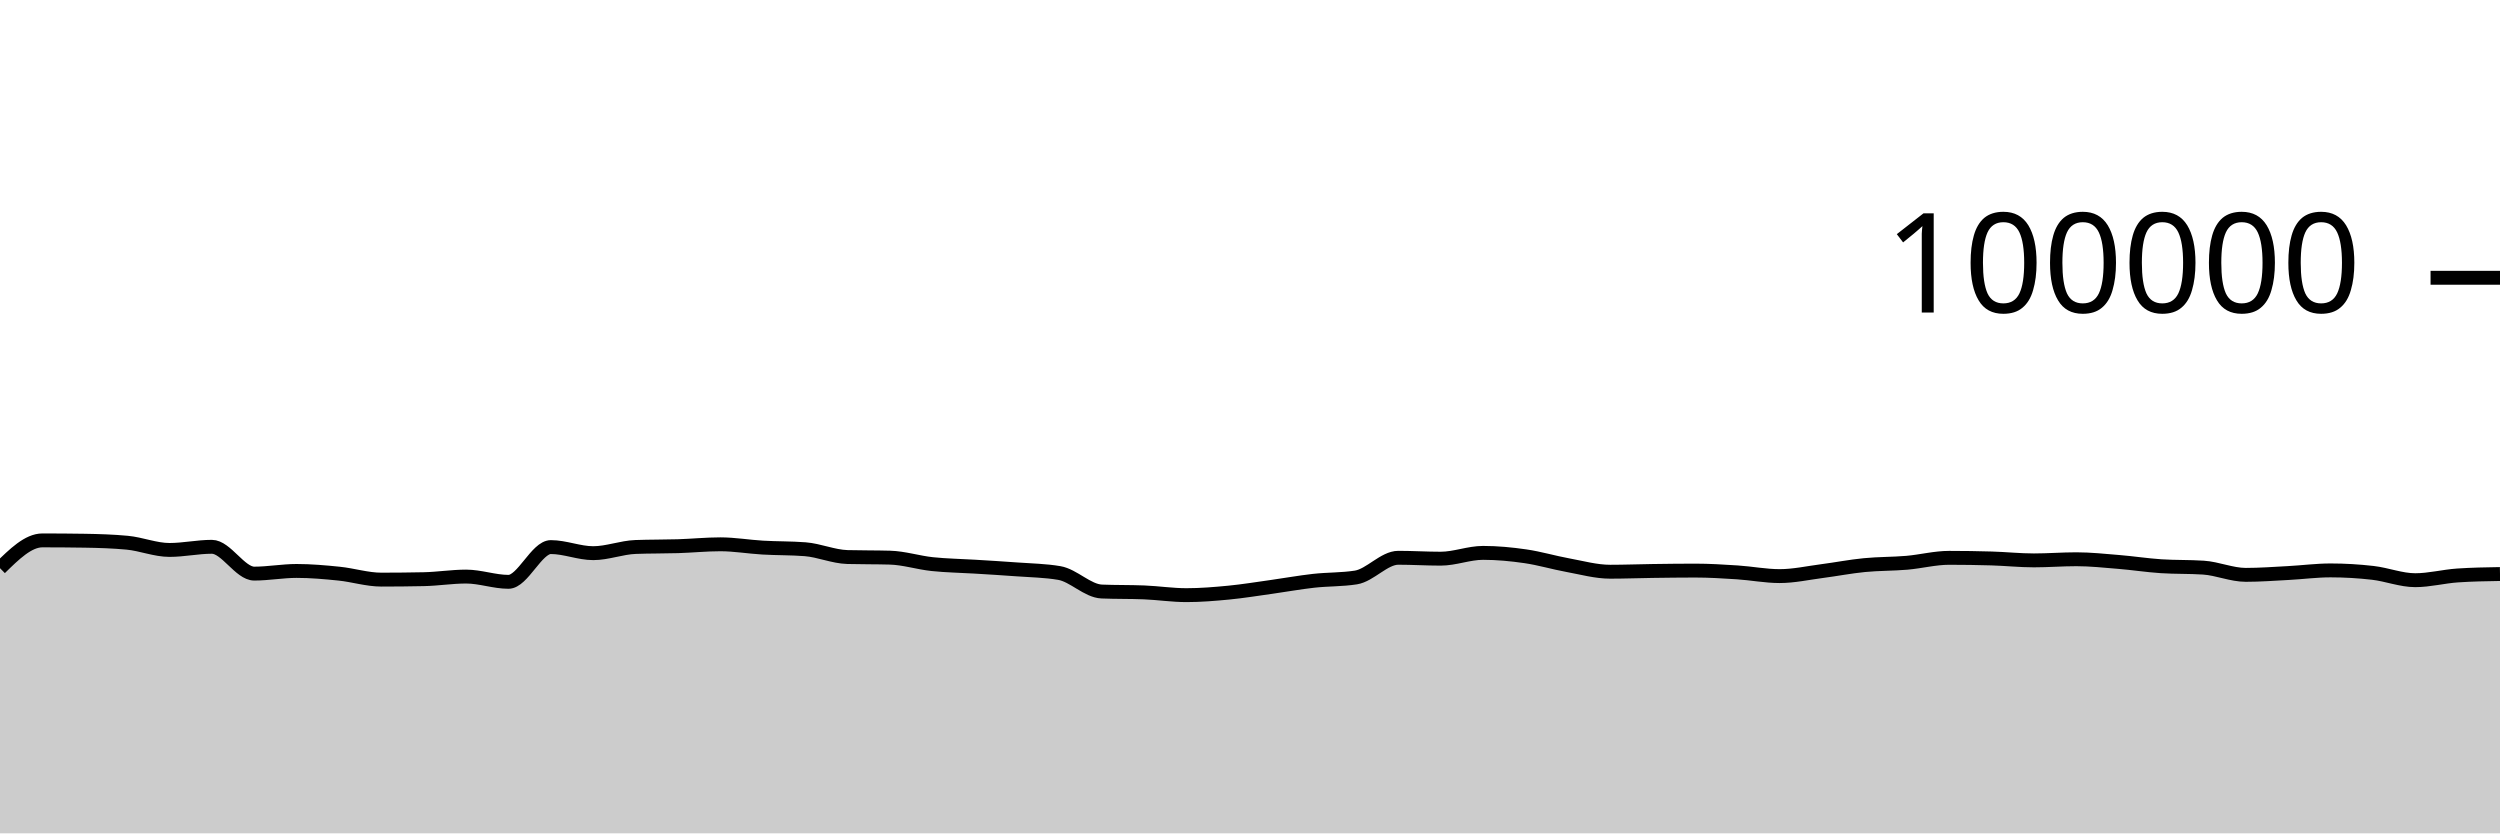
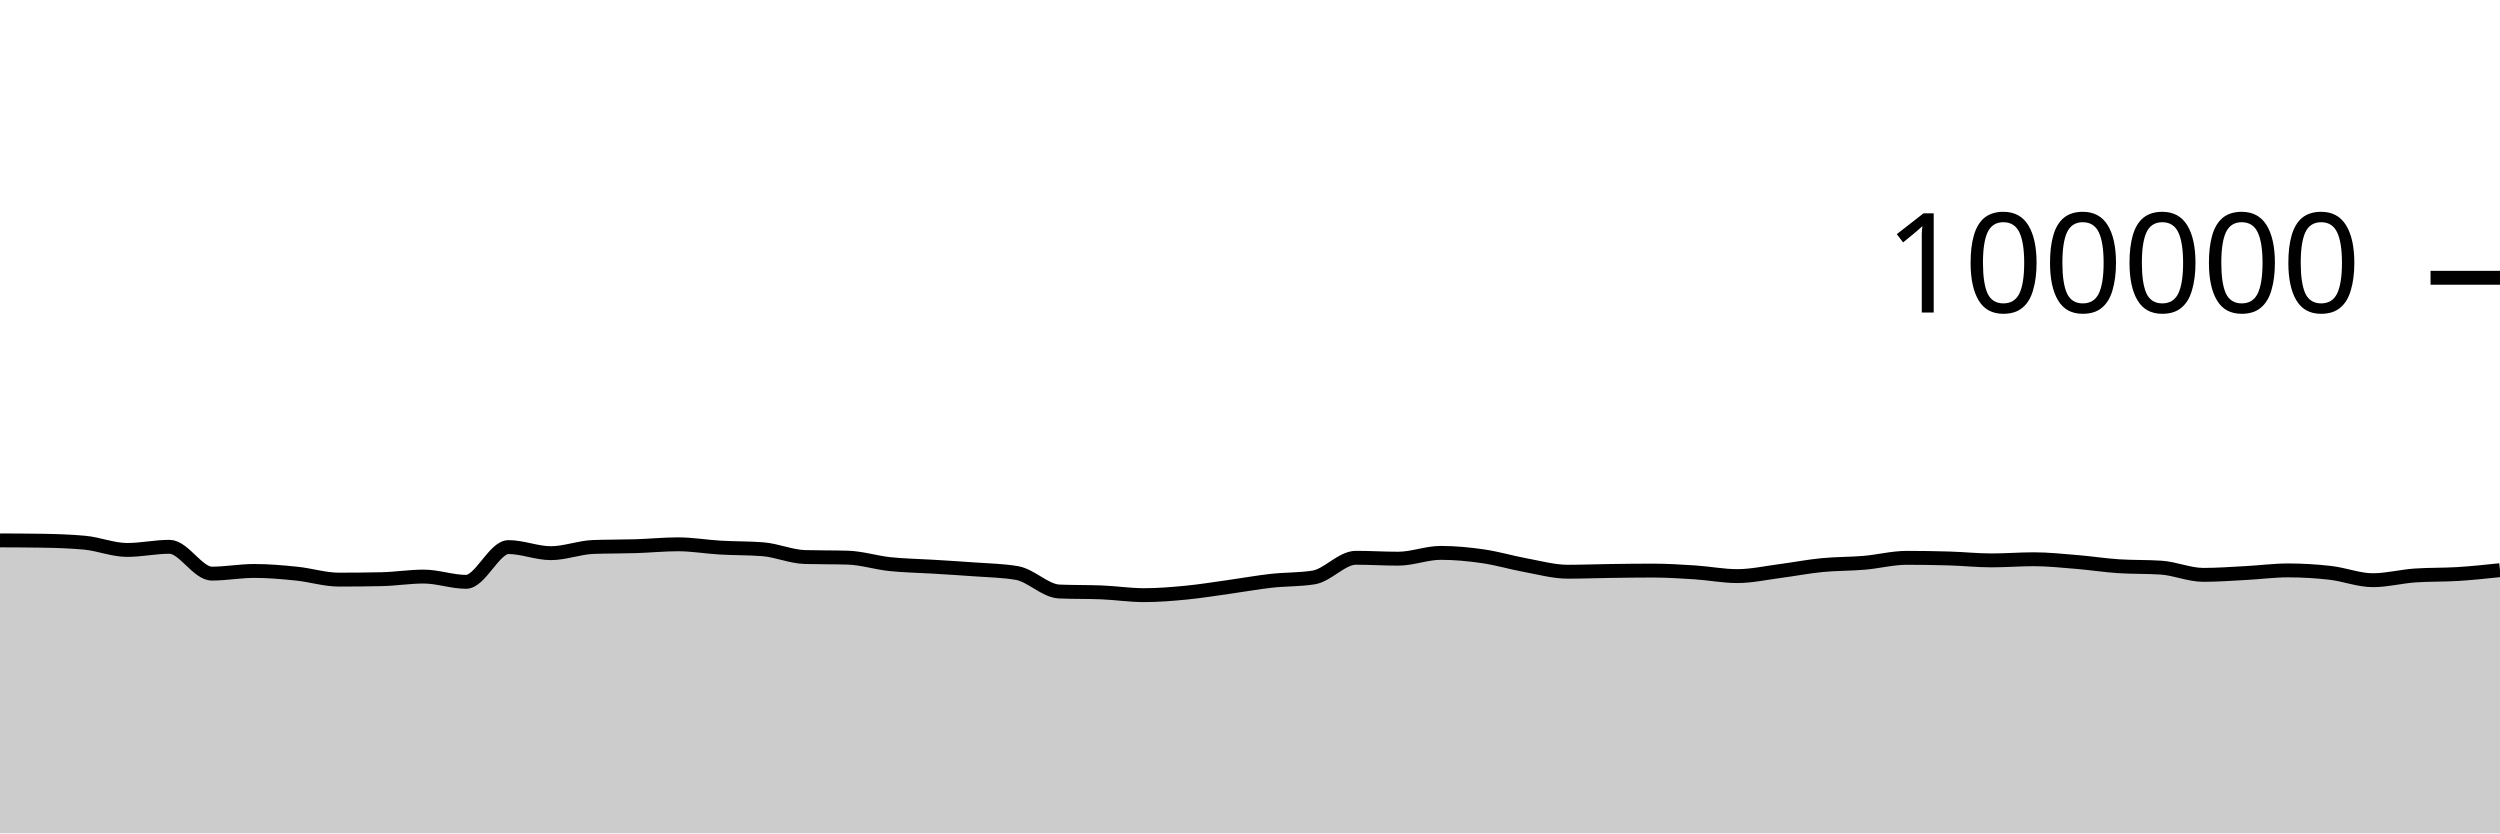
<svg xmlns="http://www.w3.org/2000/svg" viewBox="0 0 180 60">
  <g transform="translate(0,20)">
-     <path class="area" fill="rgba(0, 0, 0, 0.2)" d="M0,20.908C1.017,19.908,2.034,18.908,3.051,18.908C4.068,18.908,5.085,18.916,6.102,18.932C7.119,18.949,8.136,18.98,9.153,19.075C10.169,19.17,11.186,19.596,12.203,19.596C13.22,19.596,14.237,19.369,15.254,19.369C16.271,19.369,17.288,21.3,18.305,21.3C19.322,21.3,20.339,21.108,21.356,21.108C22.373,21.108,23.39,21.198,24.407,21.302C25.424,21.406,26.441,21.733,27.458,21.733C28.475,21.733,29.492,21.722,30.508,21.701C31.525,21.68,32.542,21.513,33.559,21.513C34.576,21.513,35.593,21.892,36.61,21.892C37.627,21.892,38.644,19.39,39.661,19.39C40.678,19.39,41.695,19.828,42.712,19.828C43.729,19.828,44.746,19.419,45.763,19.382C46.78,19.344,47.797,19.357,48.814,19.326C49.831,19.294,50.847,19.19,51.864,19.19C52.881,19.19,53.898,19.368,54.915,19.427C55.932,19.486,56.949,19.466,57.966,19.544C58.983,19.623,60,20.079,61.017,20.107C62.034,20.135,63.051,20.121,64.068,20.15C65.085,20.178,66.102,20.508,67.119,20.616C68.136,20.724,69.153,20.735,70.169,20.798C71.186,20.861,72.203,20.919,73.22,20.996C74.237,21.072,75.254,21.083,76.271,21.257C77.288,21.431,78.305,22.548,79.322,22.59C80.339,22.632,81.356,22.611,82.373,22.652C83.39,22.694,84.407,22.851,85.424,22.851C86.441,22.851,87.458,22.766,88.475,22.668C89.492,22.569,90.508,22.402,91.525,22.26C92.542,22.118,93.559,21.932,94.576,21.818C95.593,21.704,96.61,21.738,97.627,21.578C98.644,21.417,99.661,20.16,100.678,20.16C101.695,20.16,102.712,20.225,103.729,20.225C104.746,20.225,105.763,19.807,106.78,19.807C107.797,19.807,108.814,19.904,109.831,20.052C110.847,20.199,111.864,20.506,112.881,20.691C113.898,20.877,114.915,21.164,115.932,21.164C116.949,21.164,117.966,21.124,118.983,21.11C120,21.096,121.017,21.082,122.034,21.082C123.051,21.082,124.068,21.145,125.085,21.211C126.102,21.277,127.119,21.479,128.136,21.479C129.153,21.479,130.169,21.251,131.186,21.119C132.203,20.987,133.22,20.787,134.237,20.688C135.254,20.588,136.271,20.607,137.288,20.52C138.305,20.432,139.322,20.164,140.339,20.164C141.356,20.164,142.373,20.179,143.39,20.209C144.407,20.239,145.424,20.348,146.441,20.348C147.458,20.348,148.475,20.266,149.492,20.266C150.508,20.266,151.525,20.375,152.542,20.459C153.559,20.542,154.576,20.701,155.593,20.768C156.61,20.835,157.627,20.802,158.644,20.869C159.661,20.936,160.678,21.39,161.695,21.39C162.712,21.39,163.729,21.313,164.746,21.259C165.763,21.206,166.78,21.069,167.797,21.069C168.814,21.069,169.831,21.13,170.847,21.247C171.864,21.365,172.881,21.774,173.898,21.774C174.915,21.774,175.932,21.501,176.949,21.433C177.966,21.364,178.983,21.347,180,21.33L180,40C178.983,40,177.966,40,176.949,40C175.932,40,174.915,40,173.898,40C172.881,40,171.864,40,170.847,40C169.831,40,168.814,40,167.797,40C166.78,40,165.763,40,164.746,40C163.729,40,162.712,40,161.695,40C160.678,40,159.661,40,158.644,40C157.627,40,156.61,40,155.593,40C154.576,40,153.559,40,152.542,40C151.525,40,150.508,40,149.492,40C148.475,40,147.458,40,146.441,40C145.424,40,144.407,40,143.39,40C142.373,40,141.356,40,140.339,40C139.322,40,138.305,40,137.288,40C136.271,40,135.254,40,134.237,40C133.22,40,132.203,40,131.186,40C130.169,40,129.153,40,128.136,40C127.119,40,126.102,40,125.085,40C124.068,40,123.051,40,122.034,40C121.017,40,120,40,118.983,40C117.966,40,116.949,40,115.932,40C114.915,40,113.898,40,112.881,40C111.864,40,110.847,40,109.831,40C108.814,40,107.797,40,106.78,40C105.763,40,104.746,40,103.729,40C102.712,40,101.695,40,100.678,40C99.661,40,98.644,40,97.627,40C96.61,40,95.593,40,94.576,40C93.559,40,92.542,40,91.525,40C90.508,40,89.492,40,88.475,40C87.458,40,86.441,40,85.424,40C84.407,40,83.39,40,82.373,40C81.356,40,80.339,40,79.322,40C78.305,40,77.288,40,76.271,40C75.254,40,74.237,40,73.22,40C72.203,40,71.186,40,70.169,40C69.153,40,68.136,40,67.119,40C66.102,40,65.085,40,64.068,40C63.051,40,62.034,40,61.017,40C60,40,58.983,40,57.966,40C56.949,40,55.932,40,54.915,40C53.898,40,52.881,40,51.864,40C50.847,40,49.831,40,48.814,40C47.797,40,46.78,40,45.763,40C44.746,40,43.729,40,42.712,40C41.695,40,40.678,40,39.661,40C38.644,40,37.627,40,36.61,40C35.593,40,34.576,40,33.559,40C32.542,40,31.525,40,30.508,40C29.492,40,28.475,40,27.458,40C26.441,40,25.424,40,24.407,40C23.39,40,22.373,40,21.356,40C20.339,40,19.322,40,18.305,40C17.288,40,16.271,40,15.254,40C14.237,40,13.22,40,12.203,40C11.186,40,10.169,40,9.153,40C8.136,40,7.119,40,6.102,40C5.085,40,4.068,40,3.051,40C2.034,40,1.017,40,0,40Z" />
-     <path class="line" stroke="black" fill="none" d="M0,20.908C1.017,19.908,2.034,18.908,3.051,18.908C4.068,18.908,5.085,18.916,6.102,18.932C7.119,18.949,8.136,18.98,9.153,19.075C10.169,19.17,11.186,19.596,12.203,19.596C13.22,19.596,14.237,19.369,15.254,19.369C16.271,19.369,17.288,21.3,18.305,21.3C19.322,21.3,20.339,21.108,21.356,21.108C22.373,21.108,23.39,21.198,24.407,21.302C25.424,21.406,26.441,21.733,27.458,21.733C28.475,21.733,29.492,21.722,30.508,21.701C31.525,21.68,32.542,21.513,33.559,21.513C34.576,21.513,35.593,21.892,36.61,21.892C37.627,21.892,38.644,19.39,39.661,19.39C40.678,19.39,41.695,19.828,42.712,19.828C43.729,19.828,44.746,19.419,45.763,19.382C46.78,19.344,47.797,19.357,48.814,19.326C49.831,19.294,50.847,19.19,51.864,19.19C52.881,19.19,53.898,19.368,54.915,19.427C55.932,19.486,56.949,19.466,57.966,19.544C58.983,19.623,60,20.079,61.017,20.107C62.034,20.135,63.051,20.121,64.068,20.15C65.085,20.178,66.102,20.508,67.119,20.616C68.136,20.724,69.153,20.735,70.169,20.798C71.186,20.861,72.203,20.919,73.22,20.996C74.237,21.072,75.254,21.083,76.271,21.257C77.288,21.431,78.305,22.548,79.322,22.59C80.339,22.632,81.356,22.611,82.373,22.652C83.39,22.694,84.407,22.851,85.424,22.851C86.441,22.851,87.458,22.766,88.475,22.668C89.492,22.569,90.508,22.402,91.525,22.26C92.542,22.118,93.559,21.932,94.576,21.818C95.593,21.704,96.61,21.738,97.627,21.578C98.644,21.417,99.661,20.16,100.678,20.16C101.695,20.16,102.712,20.225,103.729,20.225C104.746,20.225,105.763,19.807,106.78,19.807C107.797,19.807,108.814,19.904,109.831,20.052C110.847,20.199,111.864,20.506,112.881,20.691C113.898,20.877,114.915,21.164,115.932,21.164C116.949,21.164,117.966,21.124,118.983,21.11C120,21.096,121.017,21.082,122.034,21.082C123.051,21.082,124.068,21.145,125.085,21.211C126.102,21.277,127.119,21.479,128.136,21.479C129.153,21.479,130.169,21.251,131.186,21.119C132.203,20.987,133.22,20.787,134.237,20.688C135.254,20.588,136.271,20.607,137.288,20.52C138.305,20.432,139.322,20.164,140.339,20.164C141.356,20.164,142.373,20.179,143.39,20.209C144.407,20.239,145.424,20.348,146.441,20.348C147.458,20.348,148.475,20.266,149.492,20.266C150.508,20.266,151.525,20.375,152.542,20.459C153.559,20.542,154.576,20.701,155.593,20.768C156.61,20.835,157.627,20.802,158.644,20.869C159.661,20.936,160.678,21.39,161.695,21.39C162.712,21.39,163.729,21.313,164.746,21.259C165.763,21.206,166.78,21.069,167.797,21.069C168.814,21.069,169.831,21.13,170.847,21.247C171.864,21.365,172.881,21.774,173.898,21.774C174.915,21.774,175.932,21.501,176.949,21.433C177.966,21.364,178.983,21.347,180,21.33" />
+     <path class="area" fill="rgba(0, 0, 0, 0.2)" d="M0,18.908C1.017,18.912,2.034,18.916,3.051,18.932C4.068,18.949,5.085,18.98,6.102,19.075C7.119,19.17,8.136,19.596,9.153,19.596C10.169,19.596,11.186,19.369,12.203,19.369C13.22,19.369,14.237,21.3,15.254,21.3C16.271,21.3,17.288,21.108,18.305,21.108C19.322,21.108,20.339,21.198,21.356,21.302C22.373,21.406,23.39,21.733,24.407,21.733C25.424,21.733,26.441,21.722,27.458,21.701C28.475,21.68,29.492,21.513,30.508,21.513C31.525,21.513,32.542,21.892,33.559,21.892C34.576,21.892,35.593,19.39,36.61,19.39C37.627,19.39,38.644,19.828,39.661,19.828C40.678,19.828,41.695,19.419,42.712,19.382C43.729,19.344,44.746,19.357,45.763,19.326C46.78,19.294,47.797,19.19,48.814,19.19C49.831,19.19,50.847,19.368,51.864,19.427C52.881,19.486,53.898,19.466,54.915,19.544C55.932,19.623,56.949,20.079,57.966,20.107C58.983,20.135,60,20.121,61.017,20.15C62.034,20.178,63.051,20.508,64.068,20.616C65.085,20.724,66.102,20.735,67.119,20.798C68.136,20.861,69.153,20.919,70.169,20.996C71.186,21.072,72.203,21.083,73.22,21.257C74.237,21.431,75.254,22.548,76.271,22.59C77.288,22.632,78.305,22.611,79.322,22.652C80.339,22.694,81.356,22.851,82.373,22.851C83.39,22.851,84.407,22.766,85.424,22.668C86.441,22.569,87.458,22.402,88.475,22.26C89.492,22.118,90.508,21.932,91.525,21.818C92.542,21.704,93.559,21.738,94.576,21.578C95.593,21.417,96.61,20.16,97.627,20.16C98.644,20.16,99.661,20.225,100.678,20.225C101.695,20.225,102.712,19.807,103.729,19.807C104.746,19.807,105.763,19.904,106.78,20.052C107.797,20.199,108.814,20.506,109.831,20.691C110.847,20.877,111.864,21.164,112.881,21.164C113.898,21.164,114.915,21.124,115.932,21.11C116.949,21.096,117.966,21.082,118.983,21.082C120,21.082,121.017,21.145,122.034,21.211C123.051,21.277,124.068,21.479,125.085,21.479C126.102,21.479,127.119,21.251,128.136,21.119C129.153,20.987,130.169,20.787,131.186,20.688C132.203,20.588,133.22,20.607,134.237,20.52C135.254,20.432,136.271,20.164,137.288,20.164C138.305,20.164,139.322,20.179,140.339,20.209C141.356,20.239,142.373,20.348,143.39,20.348C144.407,20.348,145.424,20.266,146.441,20.266C147.458,20.266,148.475,20.375,149.492,20.459C150.508,20.542,151.525,20.701,152.542,20.768C153.559,20.835,154.576,20.802,155.593,20.869C156.61,20.936,157.627,21.39,158.644,21.39C159.661,21.39,160.678,21.313,161.695,21.259C162.712,21.206,163.729,21.069,164.746,21.069C165.763,21.069,166.78,21.13,167.797,21.247C168.814,21.365,169.831,21.774,170.847,21.774C171.864,21.774,172.881,21.501,173.898,21.433C174.915,21.364,175.932,21.393,176.949,21.33C177.966,21.267,178.983,21.159,180,21.052L180,40C178.983,40,177.966,40,176.949,40C175.932,40,174.915,40,173.898,40C172.881,40,171.864,40,170.847,40C169.831,40,168.814,40,167.797,40C166.78,40,165.763,40,164.746,40C163.729,40,162.712,40,161.695,40C160.678,40,159.661,40,158.644,40C157.627,40,156.61,40,155.593,40C154.576,40,153.559,40,152.542,40C151.525,40,150.508,40,149.492,40C148.475,40,147.458,40,146.441,40C145.424,40,144.407,40,143.39,40C142.373,40,141.356,40,140.339,40C139.322,40,138.305,40,137.288,40C136.271,40,135.254,40,134.237,40C133.22,40,132.203,40,131.186,40C130.169,40,129.153,40,128.136,40C127.119,40,126.102,40,125.085,40C124.068,40,123.051,40,122.034,40C121.017,40,120,40,118.983,40C117.966,40,116.949,40,115.932,40C114.915,40,113.898,40,112.881,40C111.864,40,110.847,40,109.831,40C108.814,40,107.797,40,106.78,40C105.763,40,104.746,40,103.729,40C102.712,40,101.695,40,100.678,40C99.661,40,98.644,40,97.627,40C96.61,40,95.593,40,94.576,40C93.559,40,92.542,40,91.525,40C90.508,40,89.492,40,88.475,40C87.458,40,86.441,40,85.424,40C84.407,40,83.39,40,82.373,40C81.356,40,80.339,40,79.322,40C78.305,40,77.288,40,76.271,40C75.254,40,74.237,40,73.22,40C72.203,40,71.186,40,70.169,40C69.153,40,68.136,40,67.119,40C66.102,40,65.085,40,64.068,40C63.051,40,62.034,40,61.017,40C60,40,58.983,40,57.966,40C56.949,40,55.932,40,54.915,40C53.898,40,52.881,40,51.864,40C50.847,40,49.831,40,48.814,40C47.797,40,46.78,40,45.763,40C44.746,40,43.729,40,42.712,40C41.695,40,40.678,40,39.661,40C38.644,40,37.627,40,36.61,40C35.593,40,34.576,40,33.559,40C32.542,40,31.525,40,30.508,40C29.492,40,28.475,40,27.458,40C26.441,40,25.424,40,24.407,40C23.39,40,22.373,40,21.356,40C20.339,40,19.322,40,18.305,40C17.288,40,16.271,40,15.254,40C14.237,40,13.22,40,12.203,40C11.186,40,10.169,40,9.153,40C8.136,40,7.119,40,6.102,40C5.085,40,4.068,40,3.051,40C2.034,40,1.017,40,0,40Z" />
+     <path class="line" stroke="black" fill="none" d="M0,18.908C1.017,18.912,2.034,18.916,3.051,18.932C4.068,18.949,5.085,18.98,6.102,19.075C7.119,19.17,8.136,19.596,9.153,19.596C10.169,19.596,11.186,19.369,12.203,19.369C13.22,19.369,14.237,21.3,15.254,21.3C16.271,21.3,17.288,21.108,18.305,21.108C19.322,21.108,20.339,21.198,21.356,21.302C22.373,21.406,23.39,21.733,24.407,21.733C25.424,21.733,26.441,21.722,27.458,21.701C28.475,21.68,29.492,21.513,30.508,21.513C31.525,21.513,32.542,21.892,33.559,21.892C34.576,21.892,35.593,19.39,36.61,19.39C37.627,19.39,38.644,19.828,39.661,19.828C40.678,19.828,41.695,19.419,42.712,19.382C43.729,19.344,44.746,19.357,45.763,19.326C46.78,19.294,47.797,19.19,48.814,19.19C49.831,19.19,50.847,19.368,51.864,19.427C52.881,19.486,53.898,19.466,54.915,19.544C55.932,19.623,56.949,20.079,57.966,20.107C58.983,20.135,60,20.121,61.017,20.15C62.034,20.178,63.051,20.508,64.068,20.616C65.085,20.724,66.102,20.735,67.119,20.798C68.136,20.861,69.153,20.919,70.169,20.996C71.186,21.072,72.203,21.083,73.22,21.257C74.237,21.431,75.254,22.548,76.271,22.59C77.288,22.632,78.305,22.611,79.322,22.652C80.339,22.694,81.356,22.851,82.373,22.851C83.39,22.851,84.407,22.766,85.424,22.668C86.441,22.569,87.458,22.402,88.475,22.26C89.492,22.118,90.508,21.932,91.525,21.818C92.542,21.704,93.559,21.738,94.576,21.578C95.593,21.417,96.61,20.16,97.627,20.16C98.644,20.16,99.661,20.225,100.678,20.225C101.695,20.225,102.712,19.807,103.729,19.807C104.746,19.807,105.763,19.904,106.78,20.052C107.797,20.199,108.814,20.506,109.831,20.691C110.847,20.877,111.864,21.164,112.881,21.164C113.898,21.164,114.915,21.124,115.932,21.11C116.949,21.096,117.966,21.082,118.983,21.082C120,21.082,121.017,21.145,122.034,21.211C123.051,21.277,124.068,21.479,125.085,21.479C126.102,21.479,127.119,21.251,128.136,21.119C129.153,20.987,130.169,20.787,131.186,20.688C132.203,20.588,133.22,20.607,134.237,20.52C135.254,20.432,136.271,20.164,137.288,20.164C138.305,20.164,139.322,20.179,140.339,20.209C141.356,20.239,142.373,20.348,143.39,20.348C144.407,20.348,145.424,20.266,146.441,20.266C147.458,20.266,148.475,20.375,149.492,20.459C150.508,20.542,151.525,20.701,152.542,20.768C153.559,20.835,154.576,20.802,155.593,20.869C156.61,20.936,157.627,21.39,158.644,21.39C159.661,21.39,160.678,21.313,161.695,21.259C162.712,21.206,163.729,21.069,164.746,21.069C165.763,21.069,166.78,21.13,167.797,21.247C168.814,21.365,169.831,21.774,170.847,21.774C171.864,21.774,172.881,21.501,173.898,21.433C174.915,21.364,175.932,21.393,176.949,21.33C177.966,21.267,178.983,21.159,180,21.052" />
    <path class="axis-ceiling" stroke-width="1" stroke="black" fill="none" d="M175,0L180,0" />
    <text class="axis-ceiling-label" font-family="sans-serif" text-anchor="end" font-size="10px" x="170" y="2.5">100000</text>
  </g>
</svg>
